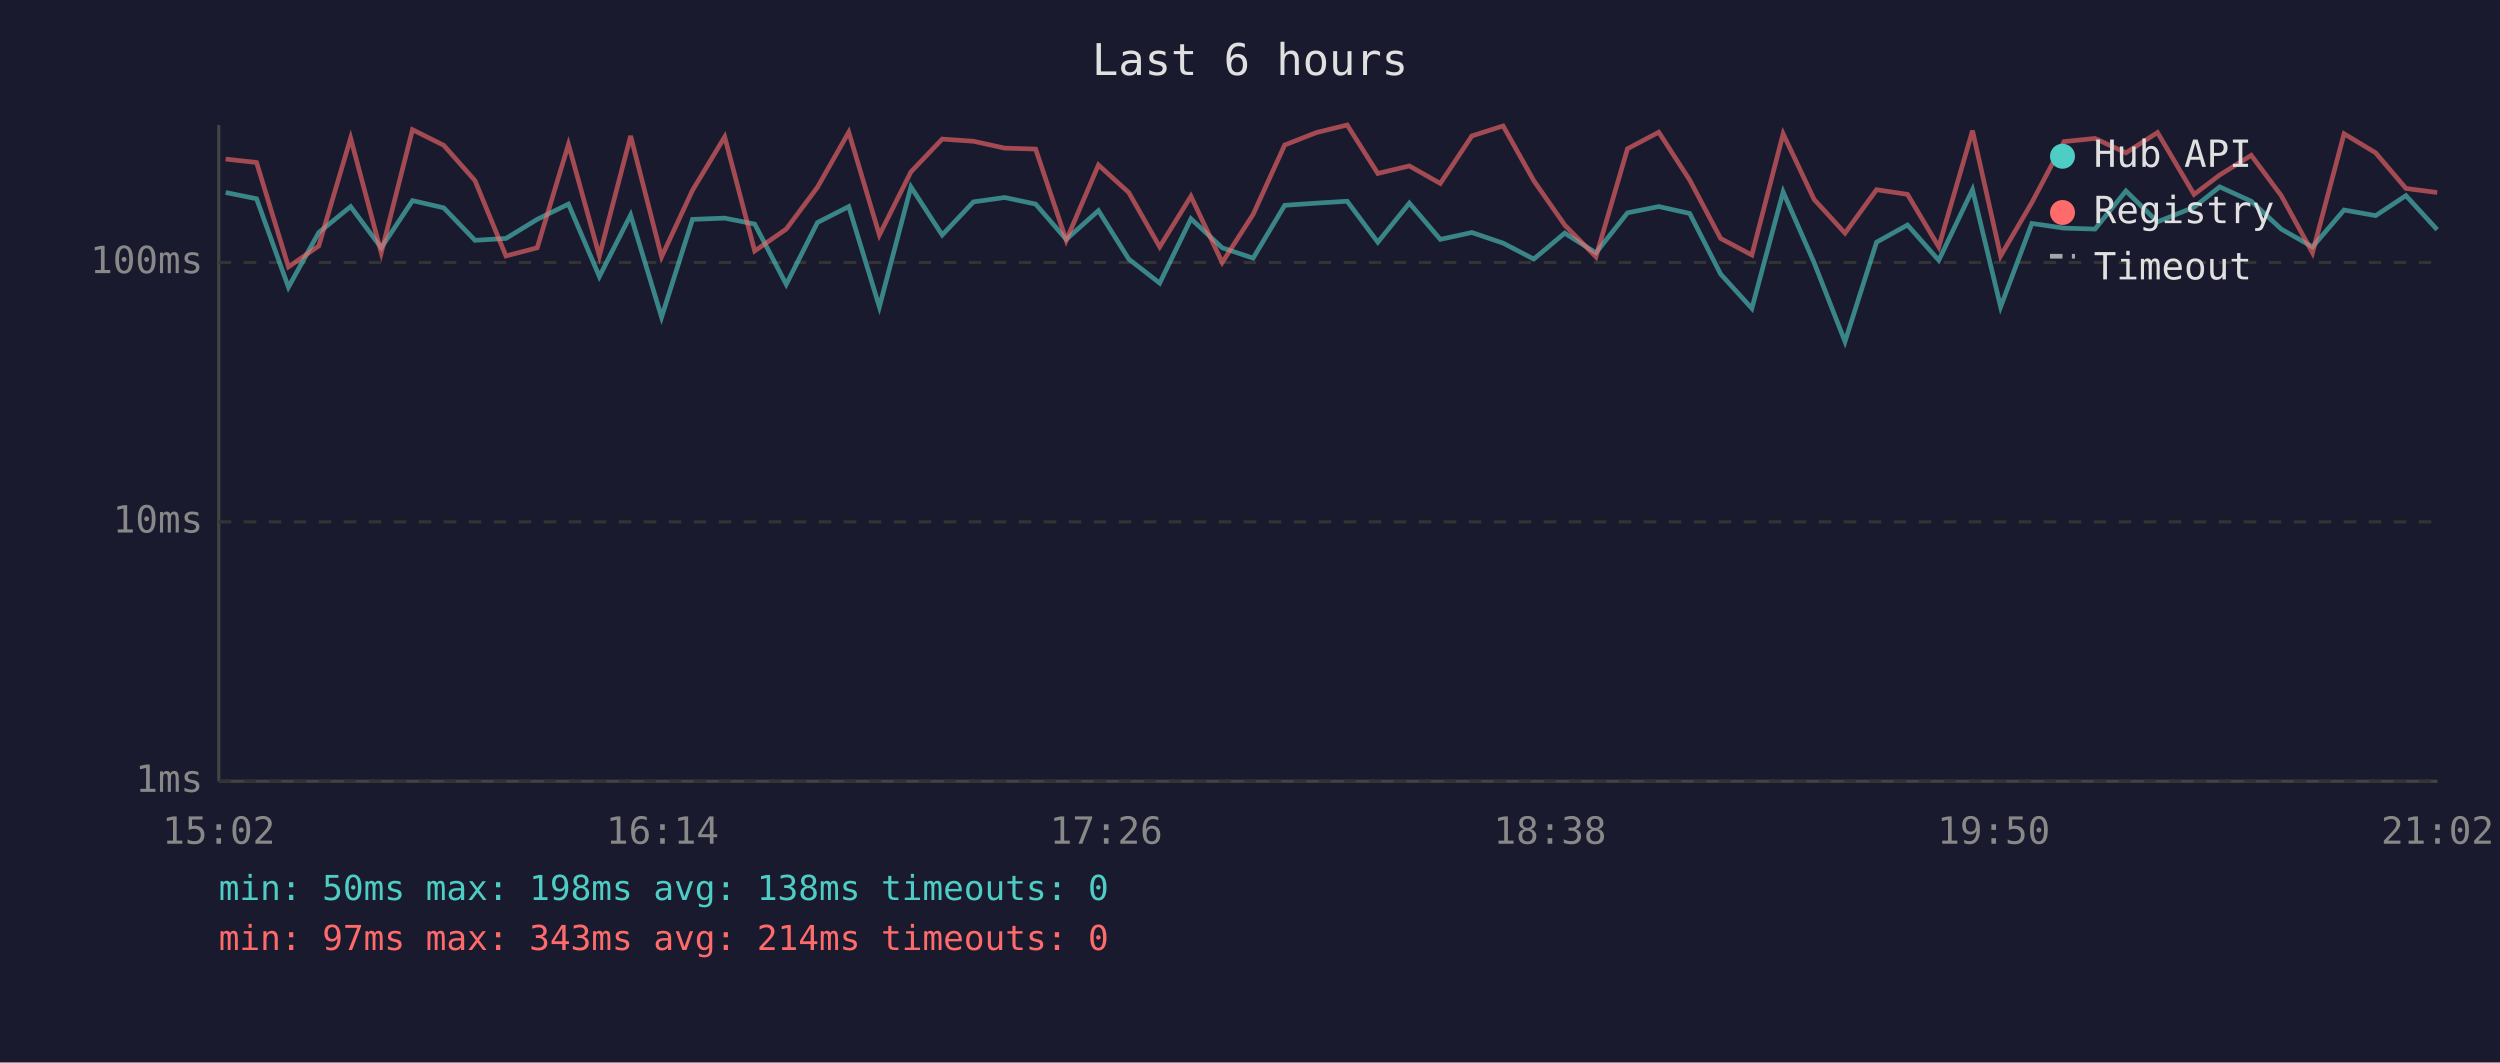
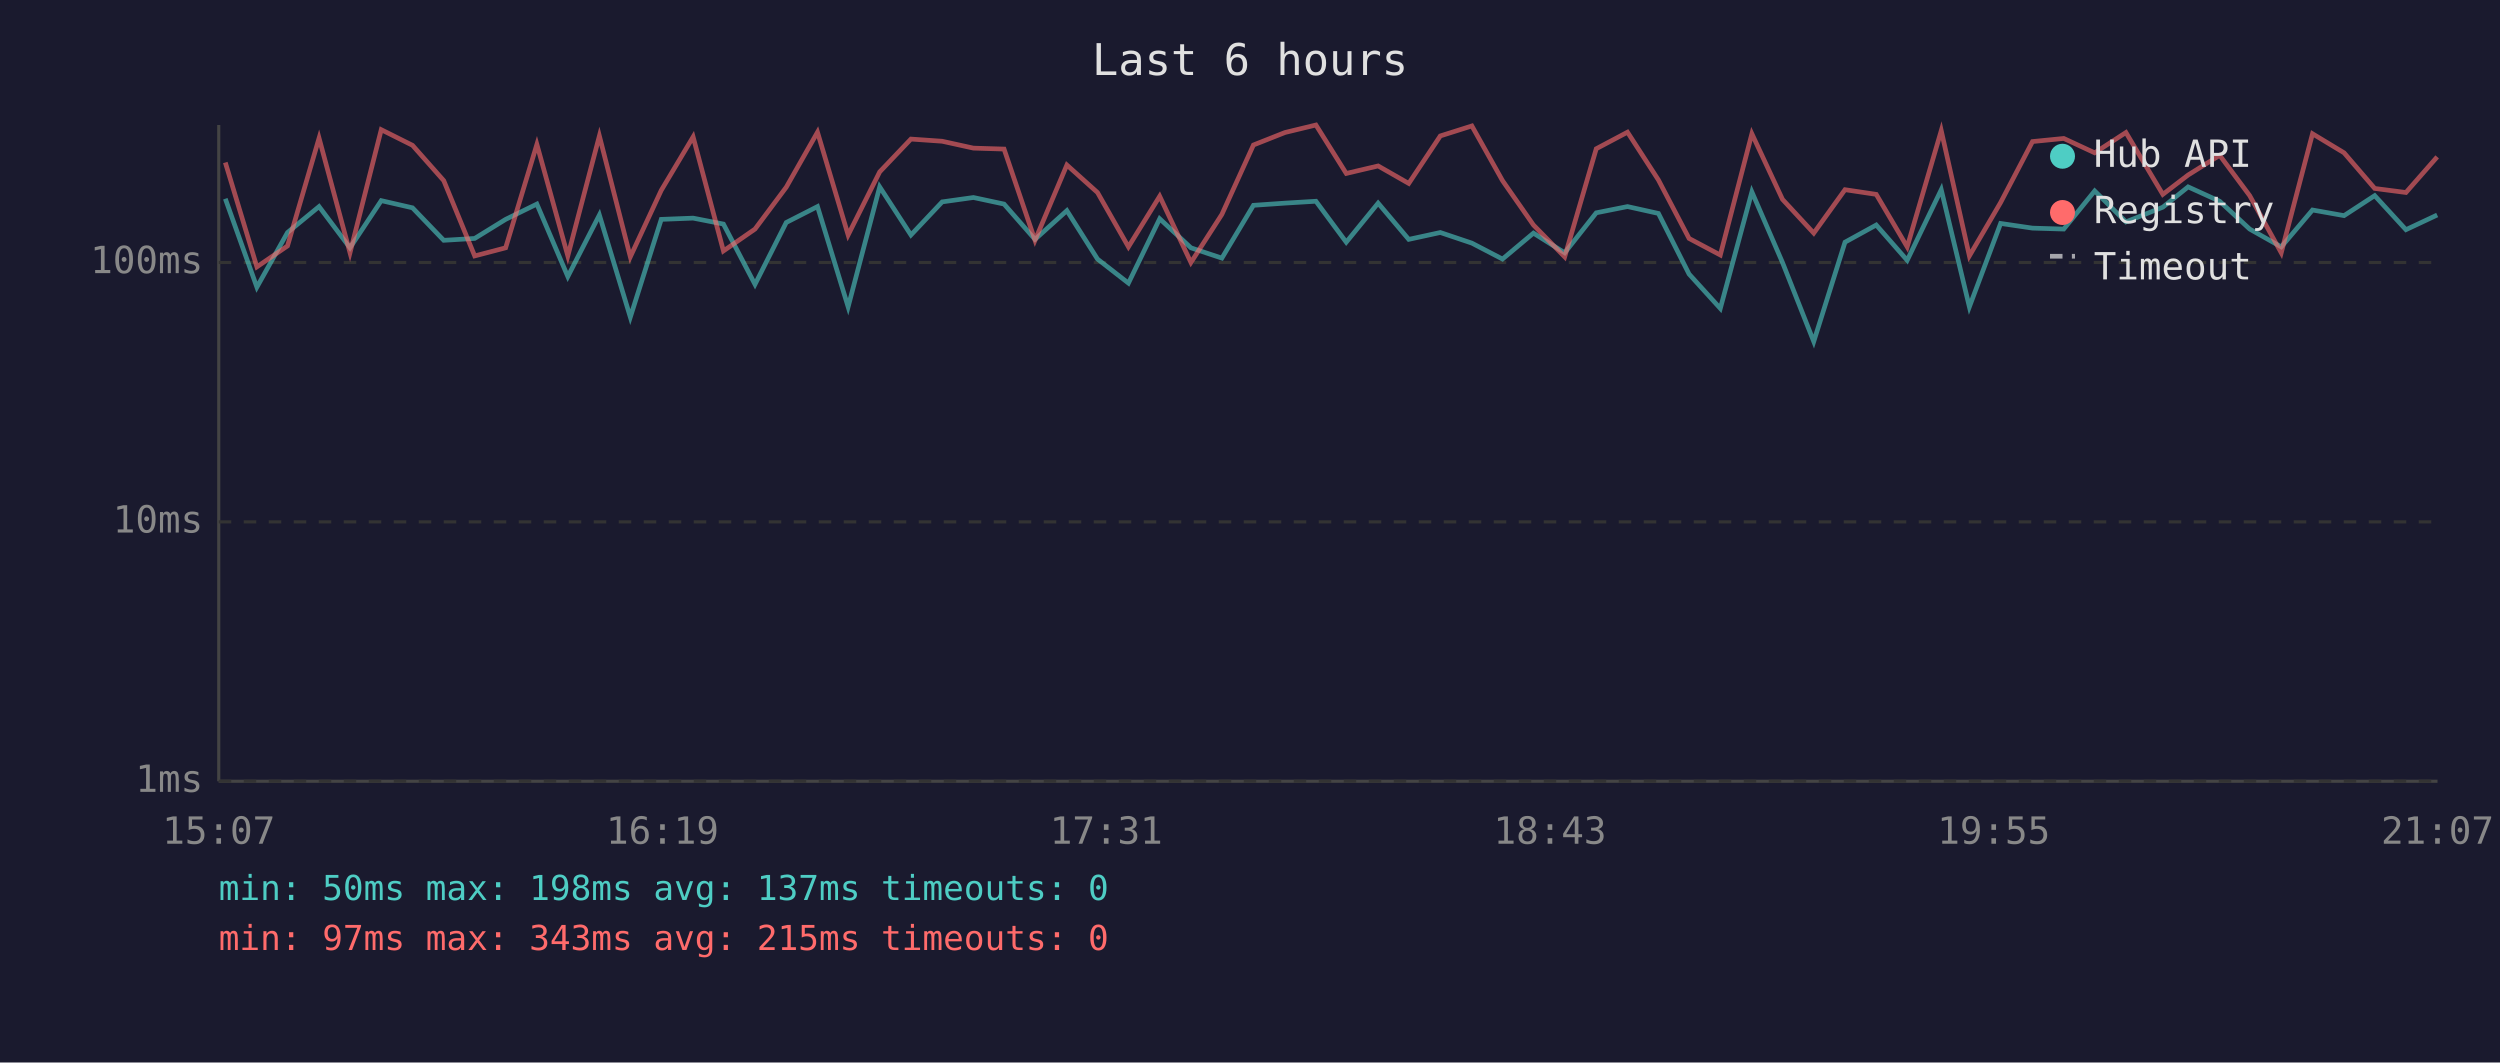
<svg xmlns="http://www.w3.org/2000/svg" viewBox="0 0 800 340" font-family="monospace" font-size="12">
  <rect width="800" height="340" fill="#1a1a2e" />
  <text x="400" y="24" fill="#e0e0e0" font-size="14" text-anchor="middle">Last 6 hours</text>
  <line x1="70" y1="40" x2="70" y2="250" stroke="#444" stroke-width="1" />
  <line x1="70" y1="250" x2="780" y2="250" stroke="#444" stroke-width="1" />
  <line x1="70" y1="250" x2="780" y2="250" stroke="#333" stroke-width="1" stroke-dasharray="4" />
  <text x="65" y="250" fill="#888" text-anchor="end" dominant-baseline="middle">1ms</text>
  <line x1="70" y1="167" x2="780" y2="167" stroke="#333" stroke-width="1" stroke-dasharray="4" />
  <text x="65" y="167" fill="#888" text-anchor="end" dominant-baseline="middle">10ms</text>
  <line x1="70" y1="84" x2="780" y2="84" stroke="#333" stroke-width="1" stroke-dasharray="4" />
  <text x="65" y="84" fill="#888" text-anchor="end" dominant-baseline="middle">100ms</text>
-   <text x="70" y="270" fill="#888" text-anchor="middle">15:02</text>
-   <text x="212" y="270" fill="#888" text-anchor="middle">16:14</text>
-   <text x="354" y="270" fill="#888" text-anchor="middle">17:26</text>
-   <text x="496" y="270" fill="#888" text-anchor="middle">18:38</text>
-   <text x="638" y="270" fill="#888" text-anchor="middle">19:50</text>
-   <text x="780" y="270" fill="#888" text-anchor="middle">21:02</text>
-   <polyline points="72.2,61.6 82.1,63.6 92.3,91.9 102.0,74.4 112.2,66.1 122.0,79.3 132.0,64.2 142.0,66.5 152.0,76.9 161.9,76.3 171.9,70.2 181.9,65.3 191.8,88.5 201.8,68.8 211.7,101.5 221.6,70.2 231.9,69.8 241.5,71.7 251.6,91.0 261.6,71.2 271.6,66.1 281.4,98.2 291.5,59.8 301.5,75.2 311.5,64.6 321.5,63.2 331.4,65.3 341.2,76.6 351.5,67.4 361.2,82.9 371.1,90.6 381.1,70.0 391.1,79.3 401.0,82.6 411.1,65.7 421.3,65.0 431.1,64.4 440.9,77.5 451.0,65.0 460.9,76.6 471.0,74.4 481.0,77.8 490.8,82.9 500.7,74.6 510.7,80.9 520.8,68.1 530.8,66.1 540.7,68.3 550.6,87.7 560.6,98.7 570.6,61.4 580.5,84.0 590.4,109.3 600.5,77.5 610.4,72.0 620.4,83.3 631.2,60.7 640.2,98.2 650.2,71.5 660.5,73.0 670.4,73.3 680.3,61.1 690.4,71.0 702.1,66.3 710.3,59.8 720.4,64.4 730.0,73.3 740.0,79.0 750.1,67.2 760.2,69.0 769.9,62.6 779.9,73.5" fill="none" stroke="#4ecdc4" stroke-width="1.5" opacity="0.6" />
-   <polyline points="72.2,50.9 82.1,52.0 92.3,85.4 102.0,78.7 112.2,44.2 122.0,80.9 132.0,41.5 142.0,46.5 152.0,57.8 161.9,81.9 171.9,79.3 181.9,46.2 191.8,81.9 201.8,43.5 211.7,82.2 221.6,60.9 231.9,43.8 241.5,80.3 251.6,73.3 261.6,59.9 271.6,42.3 281.4,75.2 291.5,55.0 301.5,44.5 311.5,45.2 321.5,47.4 331.4,47.7 341.2,76.9 351.5,52.8 361.2,61.6 371.1,79.0 381.1,62.8 391.1,84.0 401.0,68.6 411.1,46.4 421.3,42.4 431.1,40.0 440.9,55.5 451.0,53.1 460.9,58.7 471.0,43.5 481.0,40.3 490.8,57.8 500.7,72.0 510.7,82.2 520.8,47.6 530.8,42.3 540.7,57.6 550.6,76.3 560.6,81.6 570.6,42.8 580.5,63.8 590.4,74.6 600.5,60.7 610.4,62.2 620.4,79.0 631.2,41.8 640.2,81.9 650.2,64.8 660.5,45.3 670.4,44.3 680.3,48.9 690.4,42.4 702.1,62.2 710.3,56.0 720.4,49.7 730.0,62.6 740.0,80.9 750.1,42.8 760.2,48.9 769.9,60.3 779.9,61.6" fill="none" stroke="#ff6b6b" stroke-width="1.5" opacity="0.6" />
+   <text x="70" y="270" fill="#888" text-anchor="middle">15:07</text>
+   <text x="212" y="270" fill="#888" text-anchor="middle">16:19</text>
+   <text x="354" y="270" fill="#888" text-anchor="middle">17:31</text>
+   <text x="496" y="270" fill="#888" text-anchor="middle">18:43</text>
+   <text x="638" y="270" fill="#888" text-anchor="middle">19:55</text>
+   <text x="780" y="270" fill="#888" text-anchor="middle">21:07</text>
+   <polyline points="72.1,63.6 82.2,91.9 92.0,74.4 102.1,66.1 112.0,79.3 122.0,64.2 132.0,66.5 142.0,76.9 151.9,76.3 161.8,70.2 171.8,65.3 181.7,88.5 191.8,68.8 201.7,101.5 211.6,70.2 221.8,69.8 231.5,71.7 241.6,91.0 251.6,71.2 261.6,66.1 271.4,98.2 281.5,59.8 291.5,75.2 301.5,64.6 311.5,63.2 321.3,65.3 331.2,76.6 341.4,67.4 351.2,82.9 361.1,90.6 371.1,70.0 381.1,79.3 391.0,82.6 401.1,65.7 411.2,65.0 421.1,64.4 430.8,77.5 441.0,65.0 450.8,76.6 460.9,74.4 471.0,77.8 480.8,82.9 490.7,74.6 500.7,80.9 510.8,68.1 520.8,66.1 530.7,68.3 540.5,87.7 550.5,98.7 560.6,61.4 570.4,84.0 580.4,109.3 590.4,77.5 600.4,72.0 610.3,83.3 621.2,60.7 630.2,98.2 640.2,71.5 650.4,73.0 660.4,73.3 670.3,61.1 680.3,71.0 692.1,66.3 700.2,59.8 710.3,64.4 719.9,73.3 730.0,79.0 740.0,67.2 750.1,69.0 759.9,62.6 769.9,73.5 779.9,68.8" fill="none" stroke="#4ecdc4" stroke-width="1.5" opacity="0.6" />
+   <polyline points="72.1,52.0 82.2,85.4 92.0,78.7 102.1,44.2 112.0,80.9 122.0,41.5 132.0,46.5 142.0,57.8 151.9,81.9 161.8,79.3 171.8,46.2 181.7,81.9 191.8,43.5 201.7,82.2 211.6,60.9 221.8,43.8 231.5,80.3 241.6,73.3 251.6,59.9 261.6,42.3 271.4,75.2 281.5,55.0 291.5,44.5 301.5,45.2 311.5,47.4 321.3,47.7 331.2,76.9 341.4,52.8 351.2,61.6 361.1,79.0 371.1,62.8 381.1,84.0 391.0,68.6 401.1,46.4 411.2,42.4 421.1,40.0 430.8,55.5 441.0,53.1 450.8,58.7 460.9,43.5 471.0,40.3 480.8,57.8 490.7,72.0 500.7,82.2 510.8,47.6 520.8,42.3 530.7,57.6 540.5,76.3 550.5,81.6 560.6,42.8 570.4,63.8 580.4,74.6 590.4,60.7 600.4,62.2 610.3,79.0 621.2,41.8 630.2,81.9 640.2,64.8 650.4,45.3 660.4,44.3 670.3,48.9 680.3,42.4 692.1,62.2 700.2,56.0 710.3,49.7 719.9,62.6 730.0,80.9 740.0,42.8 750.1,48.9 759.9,60.3 769.9,61.6 779.9,50.2" fill="none" stroke="#ff6b6b" stroke-width="1.5" opacity="0.6" />
  <circle cx="660" cy="50" r="4" fill="#4ecdc4" />
  <text x="670" y="50" fill="#e0e0e0" dominant-baseline="middle">Hub API</text>
  <circle cx="660" cy="68" r="4" fill="#ff6b6b" />
  <text x="670" y="68" fill="#e0e0e0" dominant-baseline="middle">Registry</text>
  <line x1="656" y1="82" x2="664" y2="82" stroke="#e0e0e0" stroke-width="1.5" stroke-dasharray="4,3" opacity="0.7" />
  <text x="670" y="86" fill="#e0e0e0" dominant-baseline="middle">Timeout</text>
-   <text x="70" y="288" fill="#4ecdc4" font-size="11">min: 50ms  max: 198ms  avg: 138ms  timeouts: 0</text>
-   <text x="70" y="304" fill="#ff6b6b" font-size="11">min: 97ms  max: 343ms  avg: 214ms  timeouts: 0</text>
+   <text x="70" y="288" fill="#4ecdc4" font-size="11">min: 50ms  max: 198ms  avg: 137ms  timeouts: 0</text>
+   <text x="70" y="304" fill="#ff6b6b" font-size="11">min: 97ms  max: 343ms  avg: 215ms  timeouts: 0</text>
</svg>
